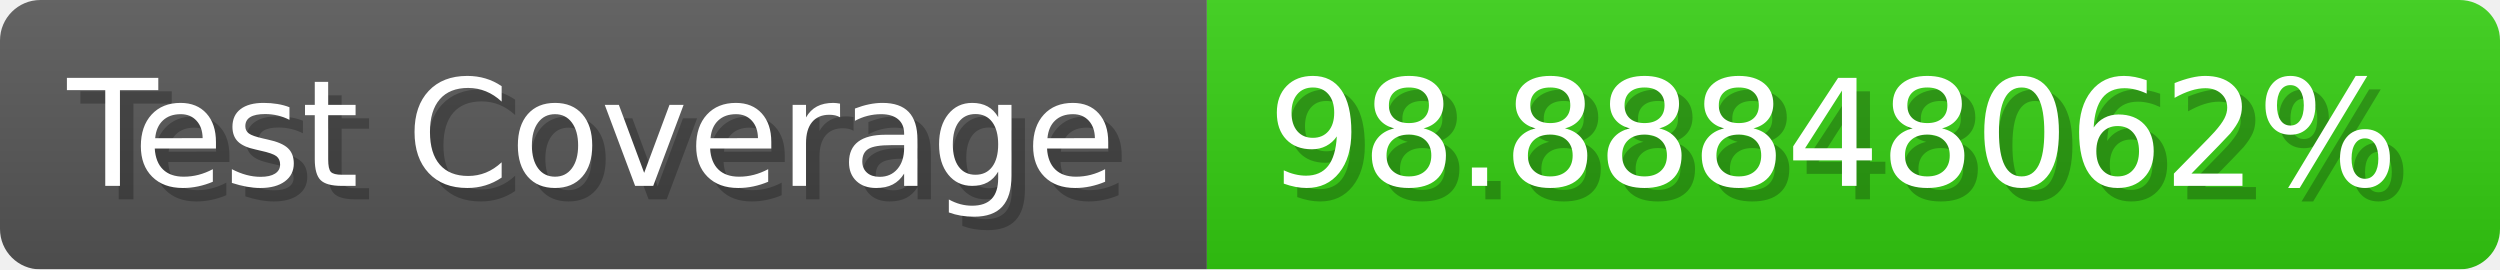
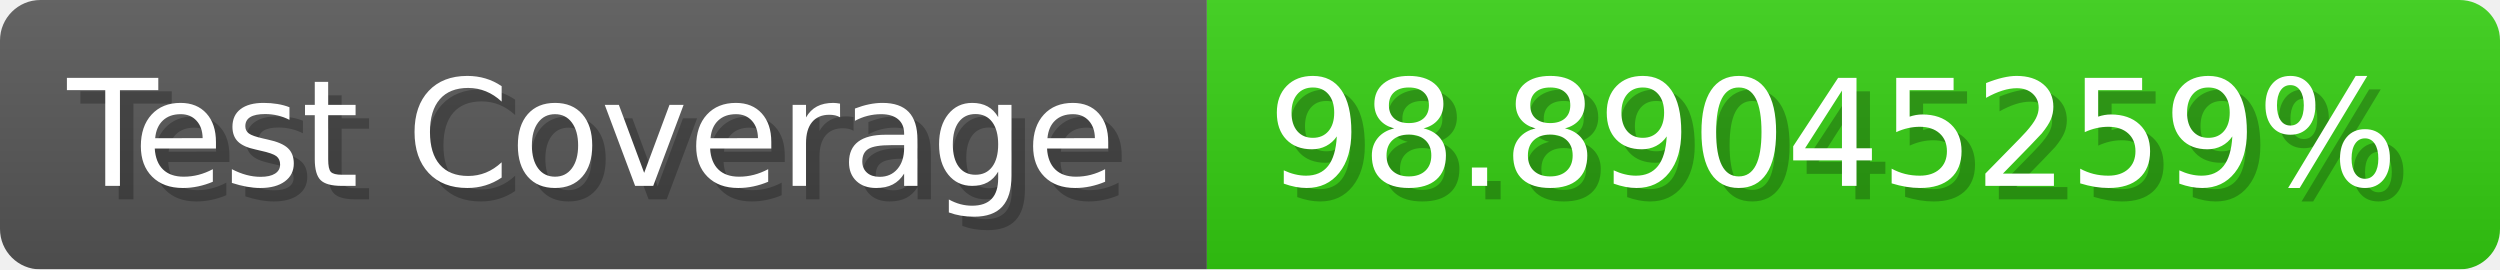
- <svg xmlns="http://www.w3.org/2000/svg" width="185.6" height="20" viewBox="0 0 1856 200" role="img" aria-label="Test Coverage: 98.88848062%">
+ <svg xmlns="http://www.w3.org/2000/svg" width="185.6" height="20" viewBox="0 0 1856 200" role="img" aria-label="Test Coverage: 98.89045259%">
  <linearGradient id="a" x2="0" y2="100%">
    <stop offset="0" stop-opacity=".1" stop-color="#EEE" />
    <stop offset="1" stop-opacity=".1" />
  </linearGradient>
  <mask id="m">
    <rect width="1856" height="200" rx="30" fill="#FFF" />
  </mask>
  <g mask="url(#m)">
    <rect width="896" height="200" fill="#555" />
    <rect width="960" height="200" fill="#3C1" x="896" />
    <rect width="1856" height="200" fill="url(#a)" />
  </g>
  <g aria-hidden="true" fill="#fff" text-anchor="start" font-family="Verdana,DejaVu Sans,sans-serif" font-size="110">
    <text x="60" y="148" textLength="796" fill="#000" opacity="0.25">Test Coverage</text>
    <text x="50" y="138" textLength="796">Test Coverage</text>
-     <text x="951" y="148" textLength="860" fill="#000" opacity="0.25">98.88848062%</text>
-     <text x="941" y="138" textLength="860">98.88848062%</text>
+     <text x="951" y="148" textLength="860" fill="#000" opacity="0.25">98.89045259%</text>
+     <text x="941" y="138" textLength="860">98.89045259%</text>
  </g>
</svg>
